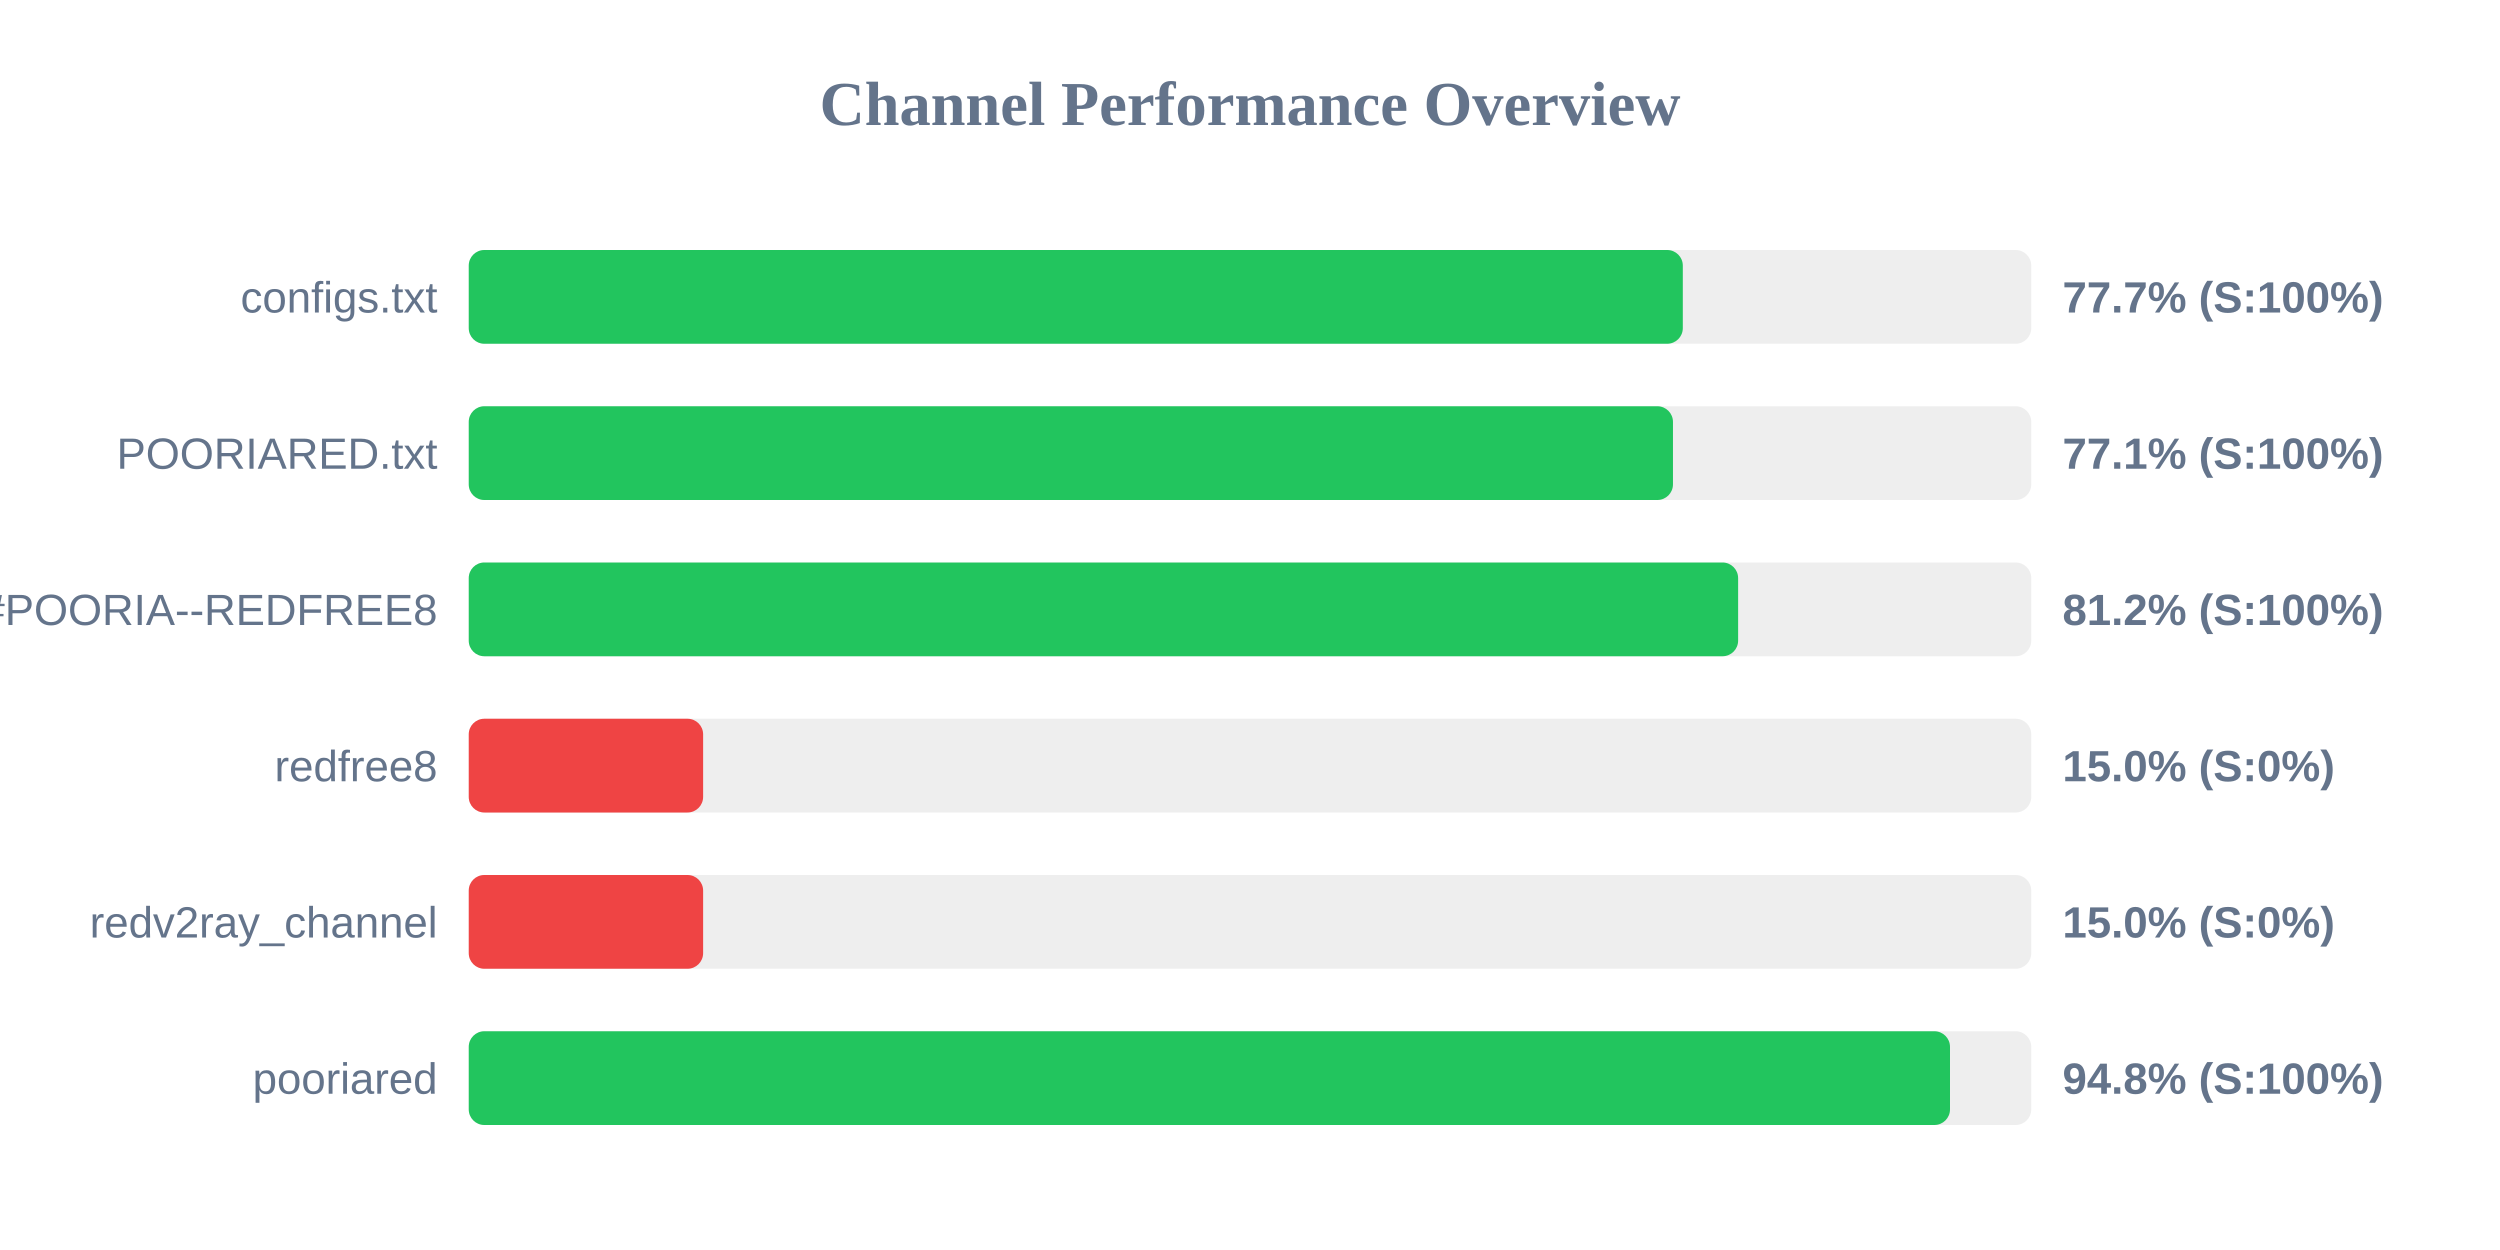
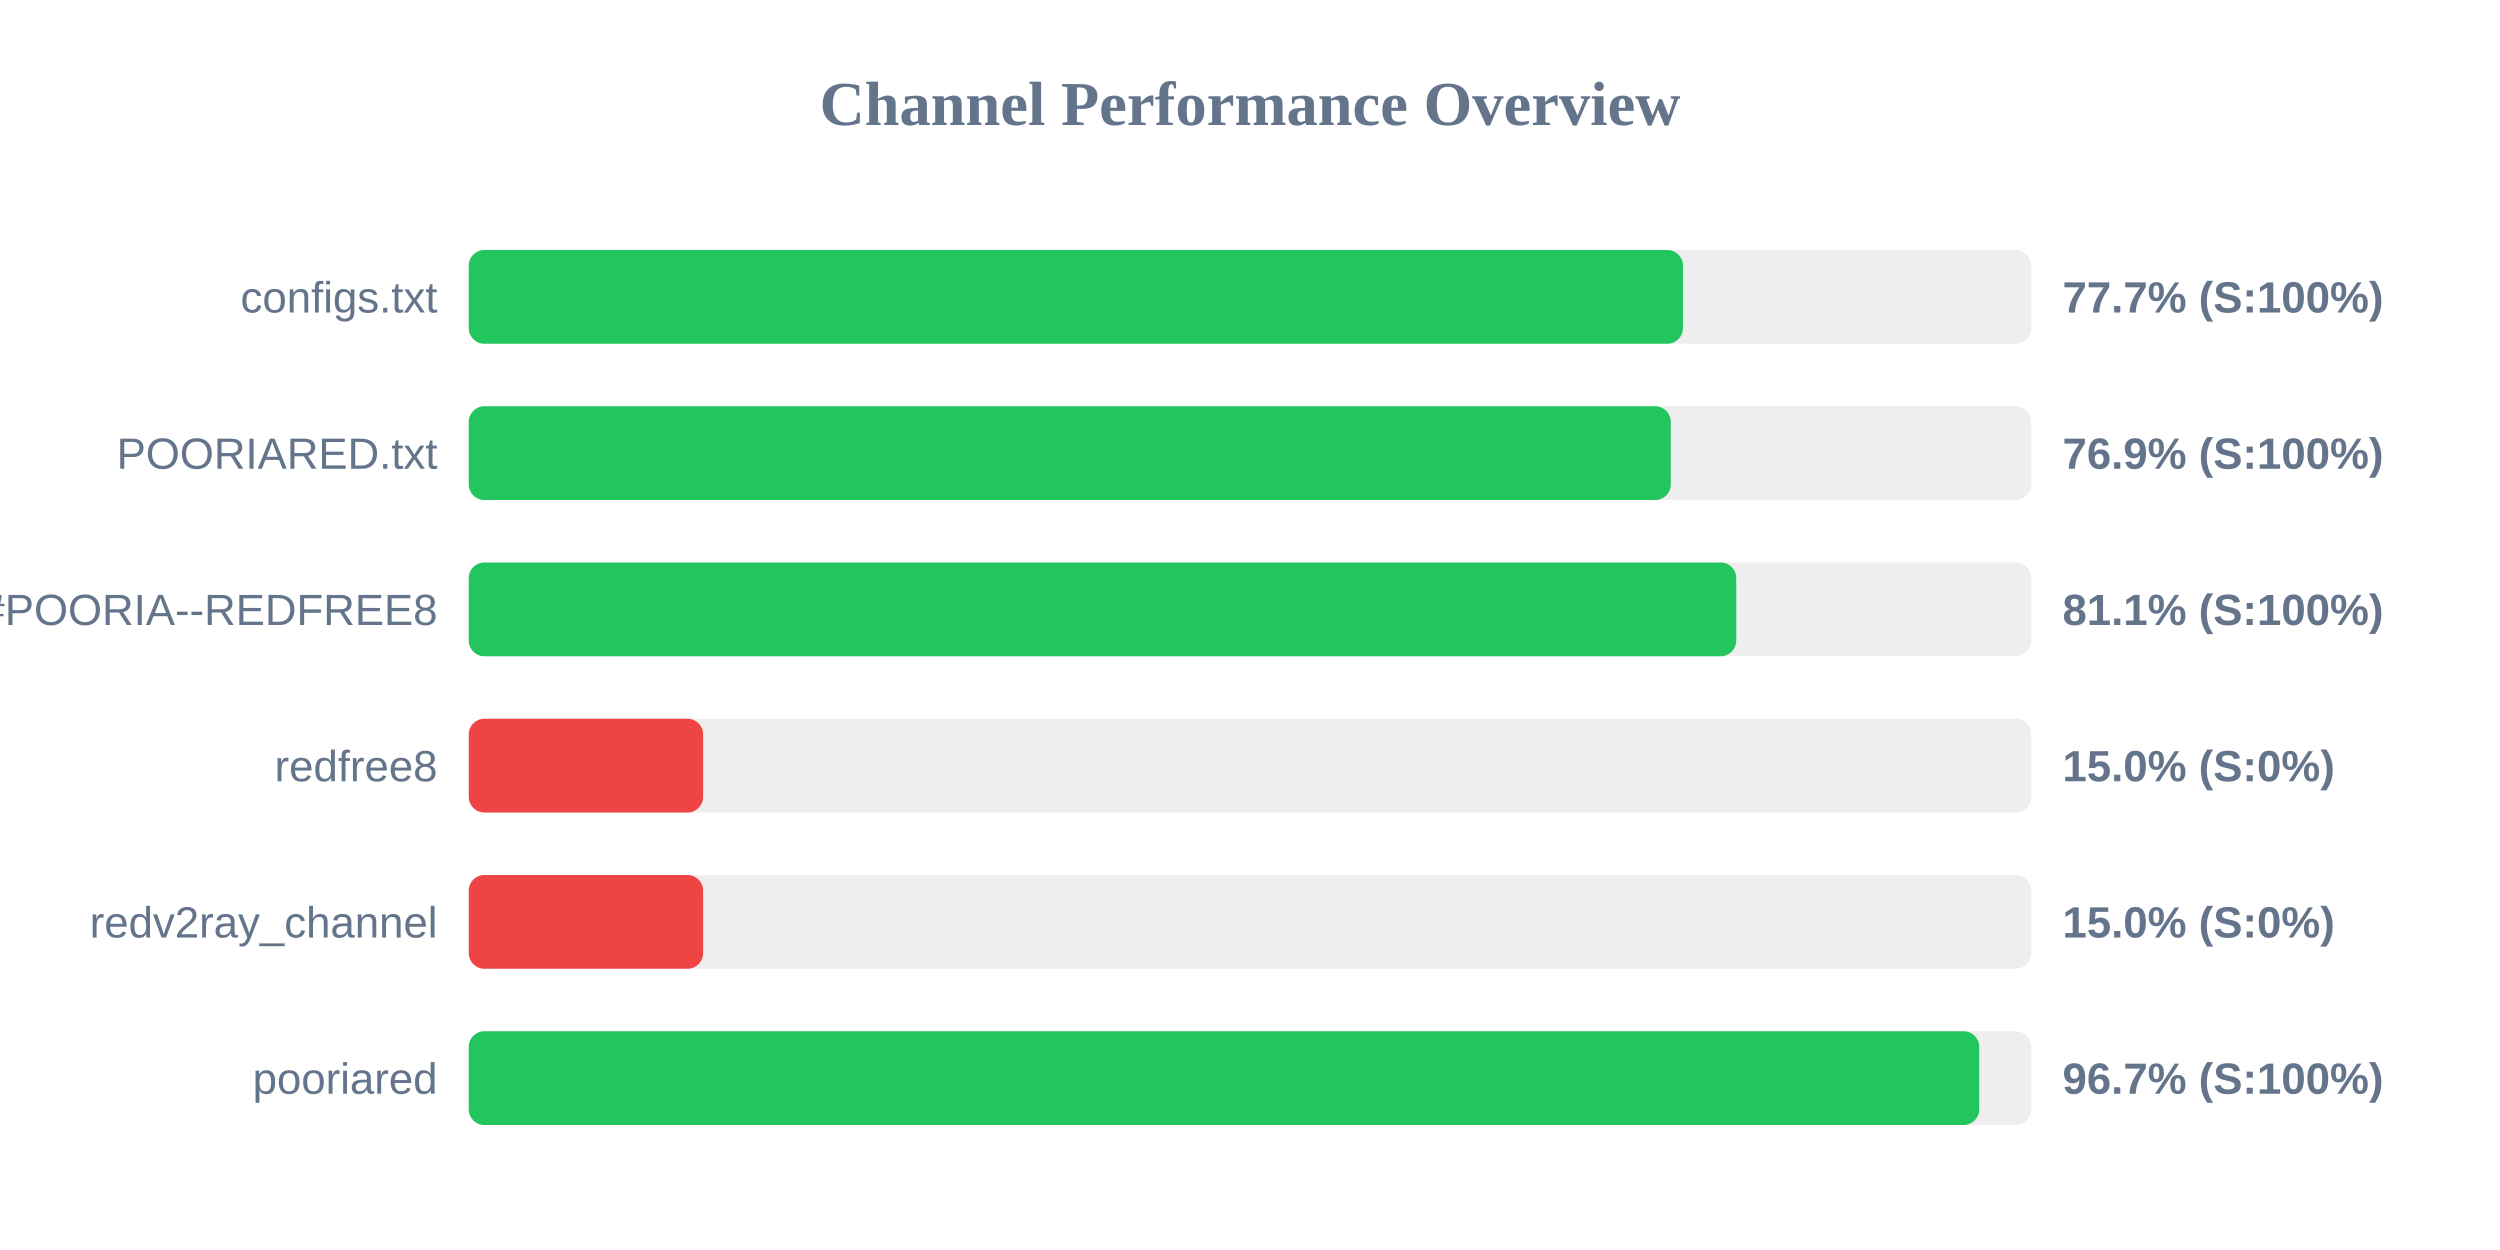
<svg xmlns="http://www.w3.org/2000/svg" width="800" height="400" version="1.1">
  <style>
        .row { font: 14px Arial; fill: #64748b; }
        .score { font: bold 14px Arial; fill: #64748b; }
    </style>
  <text x="400" y="40" text-anchor="middle" font-size="20px" font-weight="bold" fill="#64748b">Channel Performance Overview</text>
  <rect x="150" y="80" width="500" height="30" fill="#eee" rx="5" />
-   <rect x="150" y="80" width="388.5" height="30" fill="#22c55e" rx="5" />
+   <rect x="150" y="80" width="388.55" height="30" fill="#22c55e" rx="5" />
  <text x="140" y="100" text-anchor="end" class="row">configs.txt</text>
  <text x="660" y="100" text-anchor="start" class="score">77.7% (S:100%)</text>
  <rect x="150" y="130" width="500" height="30" fill="#eee" rx="5" />
-   <rect x="150" y="130" width="385.35" height="30" fill="#22c55e" rx="5" />
+   <rect x="150" y="130" width="384.65" height="30" fill="#22c55e" rx="5" />
  <text x="140" y="150" text-anchor="end" class="row">POORIARED.txt</text>
-   <text x="660" y="150" text-anchor="start" class="score">77.1% (S:100%)</text>
+   <text x="660" y="150" text-anchor="start" class="score">76.9% (S:100%)</text>
  <rect x="150" y="180" width="500" height="30" fill="#eee" rx="5" />
-   <rect x="150" y="180" width="406.2" height="30" fill="#22c55e" rx="5" />
+   <rect x="150" y="180" width="405.6" height="30" fill="#22c55e" rx="5" />
  <text x="140" y="200" text-anchor="end" class="row">POORIA--REDFREE8.txt#POORIA--REDFREE8</text>
-   <text x="660" y="200" text-anchor="start" class="score">81.2% (S:100%)</text>
+   <text x="660" y="200" text-anchor="start" class="score">81.1% (S:100%)</text>
  <rect x="150" y="230" width="500" height="30" fill="#eee" rx="5" />
  <rect x="150" y="230" width="75.0" height="30" fill="#ef4444" rx="5" />
  <text x="140" y="250" text-anchor="end" class="row">redfree8</text>
  <text x="660" y="250" text-anchor="start" class="score">15.0% (S:0%)</text>
  <rect x="150" y="280" width="500" height="30" fill="#eee" rx="5" />
  <rect x="150" y="280" width="75.0" height="30" fill="#ef4444" rx="5" />
  <text x="140" y="300" text-anchor="end" class="row">redv2ray_channel</text>
  <text x="660" y="300" text-anchor="start" class="score">15.0% (S:0%)</text>
  <rect x="150" y="330" width="500" height="30" fill="#eee" rx="5" />
-   <rect x="150" y="330" width="474.0" height="30" fill="#22c55e" rx="5" />
+   <rect x="150" y="330" width="483.35" height="30" fill="#22c55e" rx="5" />
  <text x="140" y="350" text-anchor="end" class="row">pooriared</text>
-   <text x="660" y="350" text-anchor="start" class="score">94.8% (S:100%)</text>
+   <text x="660" y="350" text-anchor="start" class="score">96.7% (S:100%)</text>
</svg>
